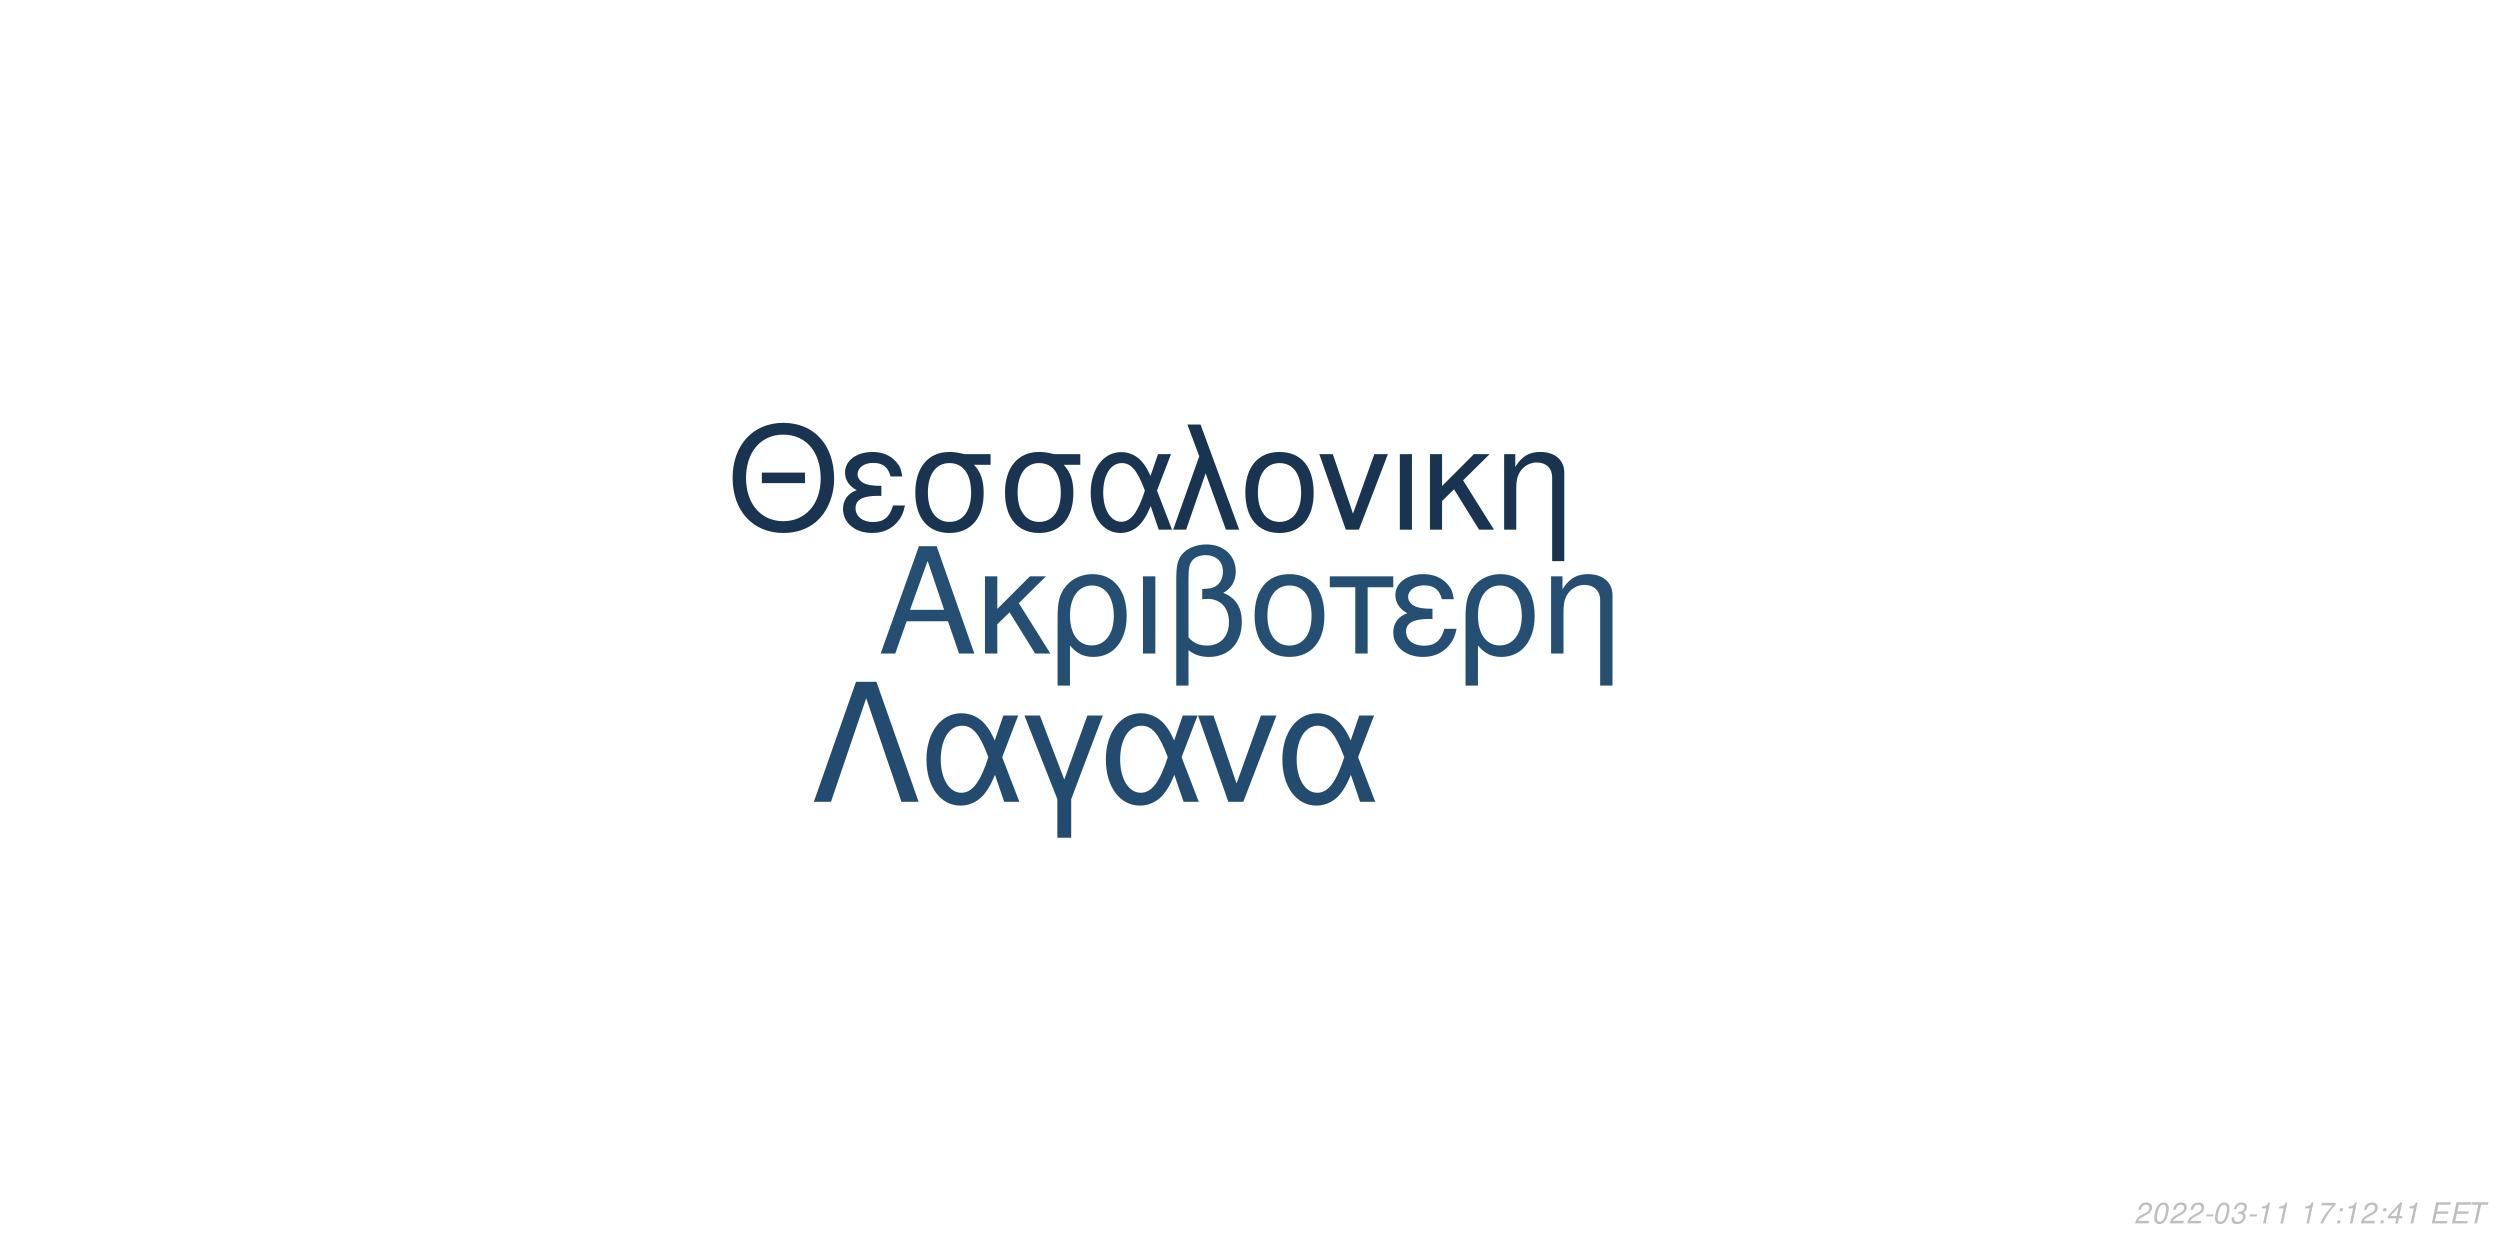
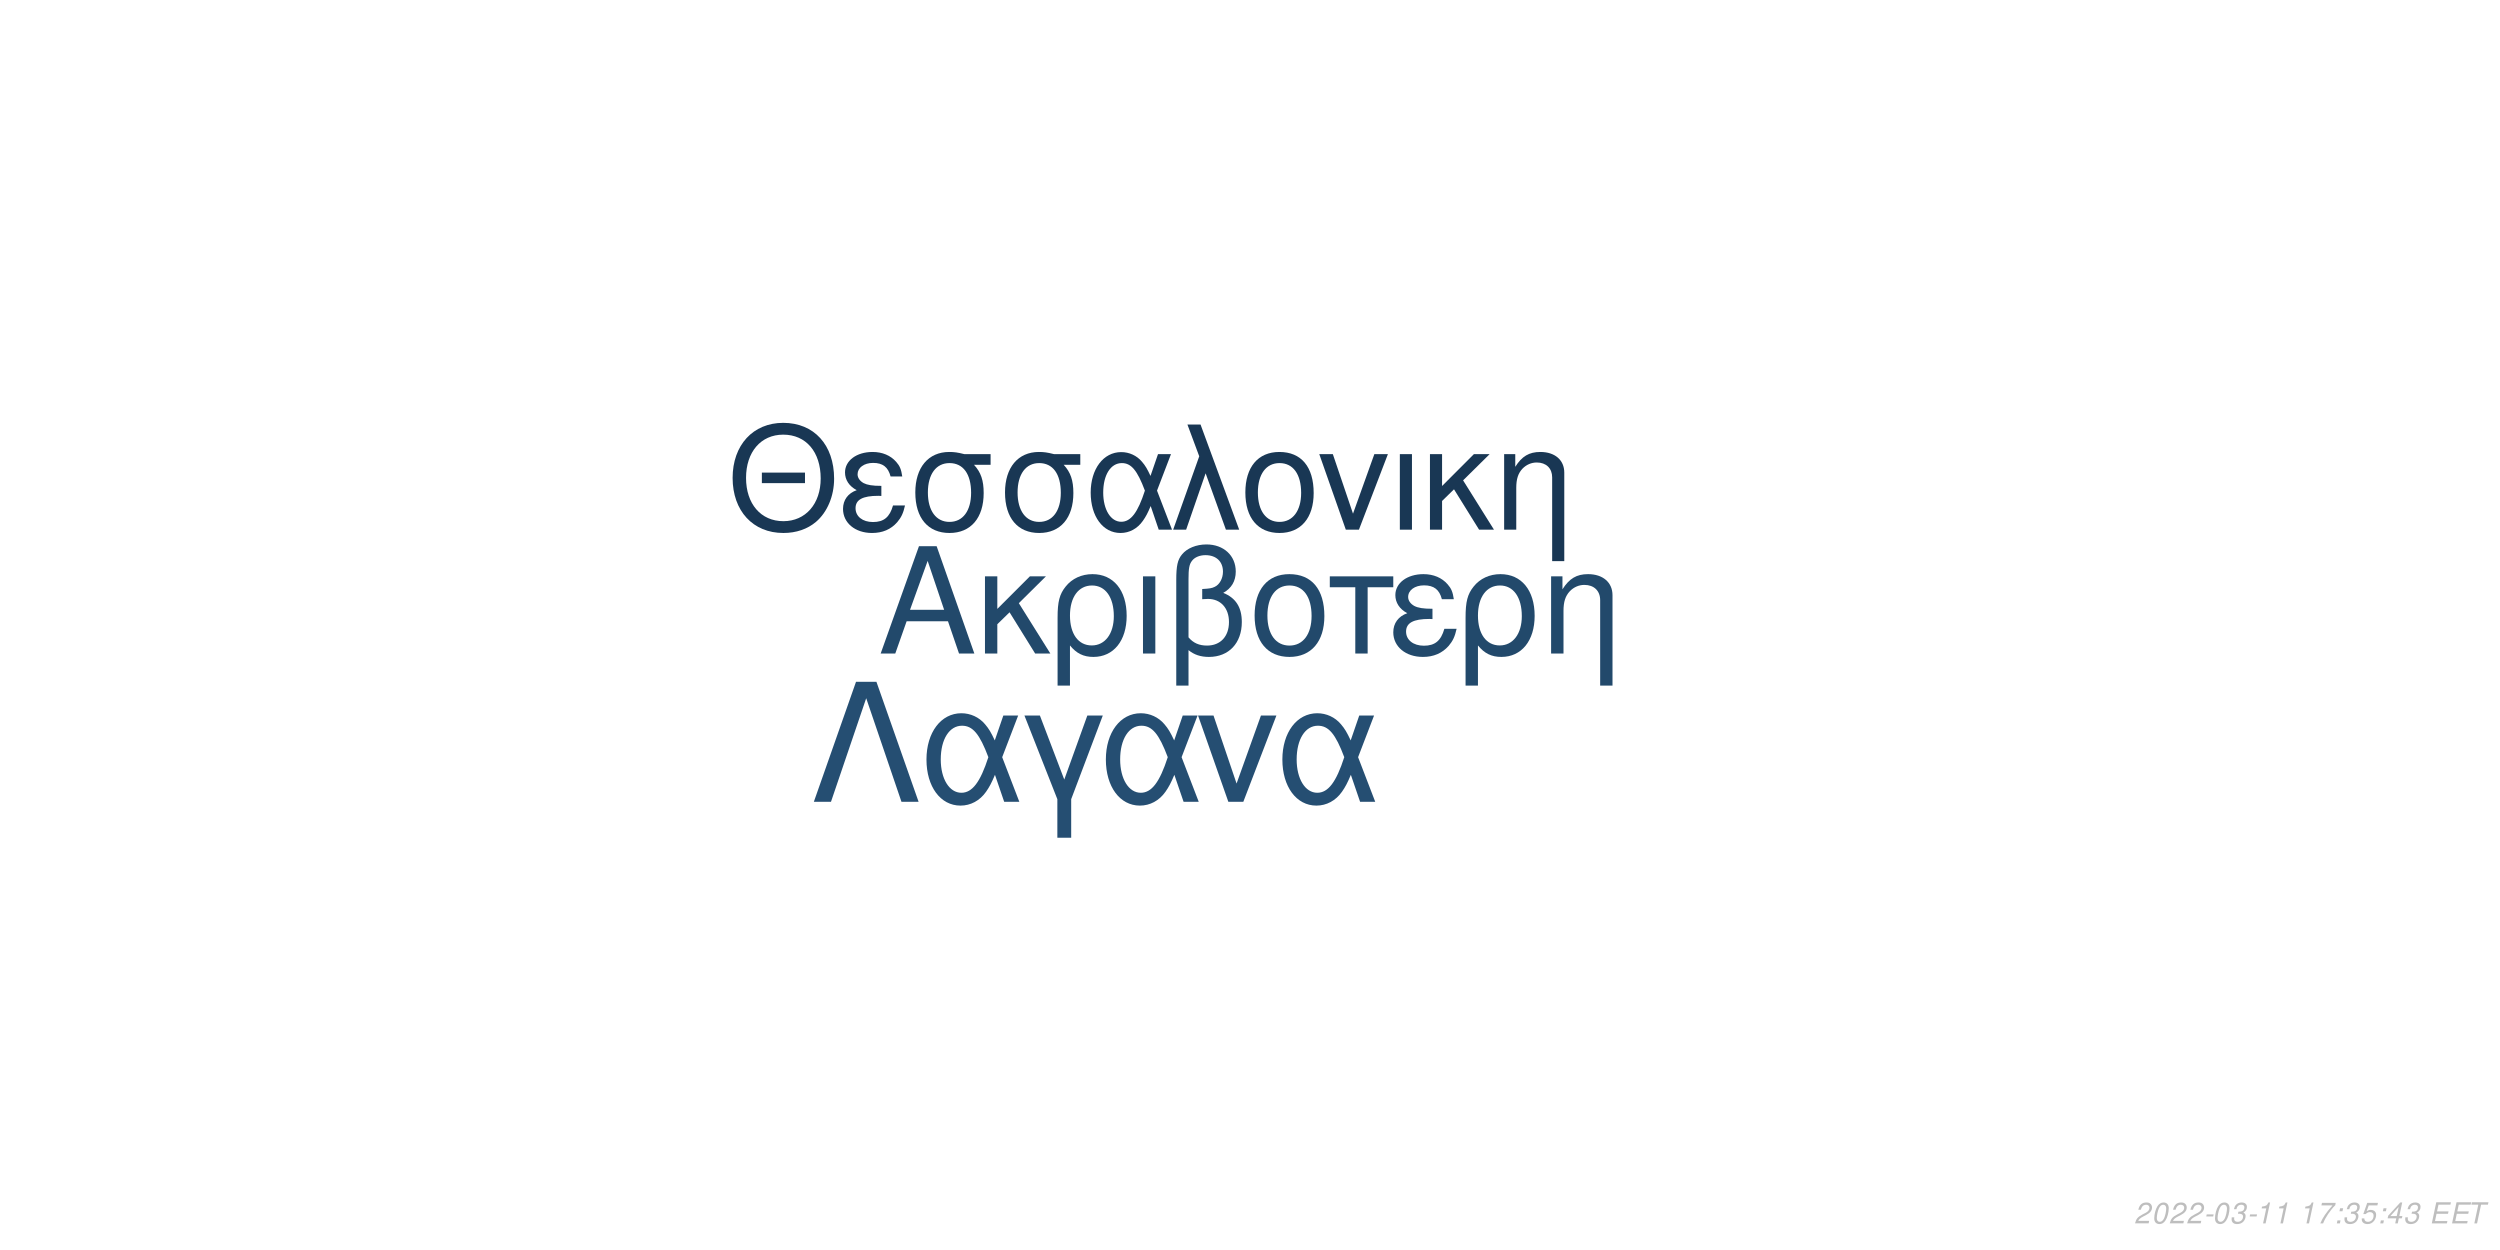
<svg xmlns="http://www.w3.org/2000/svg" xmlns:xlink="http://www.w3.org/1999/xlink" width="864pt" height="432pt" viewBox="0 0 864 432" version="1.1">
  <defs>
    <g>
      <symbol overflow="visible" id="glyph0-0">
        <path style="stroke:none;" d="" />
      </symbol>
      <symbol overflow="visible" id="glyph0-1">
        <path style="stroke:none;" d="M 24.125 -11.141 L 27.938 0 L 33.234 0 L 20.203 -37.094 L 14.094 -37.094 L 0.859 0 L 5.906 0 L 9.828 -11.141 Z M 22.797 -15.109 L 11 -15.109 L 17.094 -32.016 Z M 22.797 -15.109 " />
      </symbol>
      <symbol overflow="visible" id="glyph0-2">
        <path style="stroke:none;" d="M 7.172 -15.422 L 7.172 -26.672 L 2.906 -26.672 L 2.906 0 L 7.172 0 L 7.172 -10.125 L 11.406 -14.25 L 20.25 0 L 25.5 0 L 14.609 -17.406 L 23.969 -26.672 L 18.422 -26.672 Z M 7.172 -15.422 " />
      </symbol>
      <symbol overflow="visible" id="glyph0-3">
        <path style="stroke:none;" d="M 3 11.094 L 7.281 11.094 L 7.281 -2.797 C 9.516 -0.047 11.953 1.172 15.375 1.172 C 22.344 1.172 26.875 -4.422 26.875 -13.031 C 26.875 -21.891 22.297 -27.438 15.062 -27.438 C 11.297 -27.438 7.984 -25.906 5.797 -23.156 C 3.672 -20.516 3 -17.969 3 -12.359 Z M 14.906 -23.516 C 19.547 -23.516 22.438 -19.438 22.438 -12.922 C 22.438 -6.812 19.391 -2.797 14.812 -2.797 C 10.172 -2.797 7.281 -6.766 7.281 -13.125 C 7.281 -19.484 10.234 -23.516 14.906 -23.516 Z M 14.906 -23.516 " />
      </symbol>
      <symbol overflow="visible" id="glyph0-4">
        <path style="stroke:none;" d="M 3.516 0 L 7.781 0 L 7.781 -26.672 L 3.516 -26.672 Z M 3.516 0 " />
      </symbol>
      <symbol overflow="visible" id="glyph0-5">
        <path style="stroke:none;" d="M 4.016 11.094 L 8.25 11.094 L 8.25 -1.172 C 10.172 0.406 12.422 1.172 15.312 1.172 C 22.188 1.172 26.672 -3.609 26.672 -10.891 C 26.672 -15.984 24.578 -19.234 20.25 -20.969 C 23.109 -22.547 24.578 -25.031 24.578 -28.344 C 24.578 -33.844 20.406 -37.703 14.453 -37.703 C 10.938 -37.703 7.734 -36.391 6 -34.25 C 4.484 -32.422 4.016 -30.328 4.016 -25.391 Z M 8.25 -25.656 C 8.25 -29.359 8.5 -30.844 9.469 -32.062 C 10.375 -33.281 12.156 -34 14.094 -34 C 17.812 -34 20.156 -31.812 20.156 -28.297 C 20.156 -25.953 18.984 -23.812 17.297 -23.047 C 16.281 -22.547 15.469 -22.438 12.984 -22.297 L 12.984 -18.781 C 13.734 -18.828 14.344 -18.875 14.969 -18.875 C 19.344 -18.875 22.234 -15.719 22.234 -10.891 C 22.234 -5.906 19.281 -2.75 14.656 -2.75 C 11.953 -2.75 9.922 -3.609 8.25 -5.594 Z M 8.25 -25.656 " />
      </symbol>
      <symbol overflow="visible" id="glyph0-6">
        <path style="stroke:none;" d="M 14.094 -27.438 C 6.562 -27.438 2.094 -22.094 2.094 -13.125 C 2.094 -4.125 6.562 1.172 14.141 1.172 C 21.672 1.172 26.203 -4.172 26.203 -12.922 C 26.203 -22.188 21.828 -27.438 14.094 -27.438 Z M 14.141 -23.516 C 18.938 -23.516 21.781 -19.594 21.781 -12.984 C 21.781 -6.672 18.828 -2.75 14.141 -2.75 C 9.422 -2.75 6.516 -6.672 6.516 -13.125 C 6.516 -19.594 9.422 -23.516 14.141 -23.516 Z M 14.141 -23.516 " />
      </symbol>
      <symbol overflow="visible" id="glyph0-7">
        <path style="stroke:none;" d="M 7.891 0 L 12.156 0 L 12.156 -22.906 L 21.016 -22.906 L 21.016 -26.672 L -0.922 -26.672 L -0.922 -22.906 L 7.891 -22.906 Z M 7.891 0 " />
      </symbol>
      <symbol overflow="visible" id="glyph0-8">
        <path style="stroke:none;" d="M 14.562 -15.469 C 11.344 -15.469 9.562 -15.781 8.297 -16.438 C 6.922 -17.203 6.156 -18.328 6.156 -19.547 C 6.156 -21.891 8.453 -23.562 11.656 -23.562 C 15.062 -23.562 16.953 -22.094 17.812 -18.781 L 21.938 -18.781 C 21.578 -21.266 21.062 -22.5 19.797 -23.922 C 17.812 -26.203 14.906 -27.438 11.453 -27.438 C 5.797 -27.438 1.734 -24.375 1.734 -20.203 C 1.734 -17.609 3.156 -15.375 5.859 -13.938 C 2.797 -12.875 1.016 -10.484 1.016 -7.328 C 1.016 -2.391 5.297 1.172 11.25 1.172 C 14.969 1.172 17.906 -0.109 20.156 -2.641 C 21.578 -4.328 22.297 -5.797 22.906 -8.547 L 18.672 -8.547 C 17.5 -4.422 15.422 -2.703 11.609 -2.703 C 7.938 -2.703 5.438 -4.688 5.438 -7.578 C 5.438 -10.578 7.938 -11.953 13.484 -11.953 C 13.641 -11.953 14.094 -11.953 14.562 -11.906 Z M 14.562 -15.469 " />
      </symbol>
      <symbol overflow="visible" id="glyph0-9">
        <path style="stroke:none;" d="M 3.562 -26.672 L 3.562 0 L 7.844 0 L 7.844 -14.703 C 7.844 -17.906 8.5 -19.891 10.031 -21.531 C 11.406 -22.953 13.188 -23.719 15.062 -23.719 C 18.375 -23.719 20.516 -21.672 20.516 -18.469 L 20.516 11.094 L 24.781 11.094 L 24.781 -20.156 C 24.781 -24.578 21.469 -27.438 16.328 -27.438 C 12.359 -27.438 9.828 -25.906 7.484 -22.188 L 7.484 -26.672 Z M 3.562 -26.672 " />
      </symbol>
      <symbol overflow="visible" id="glyph1-0">
        <path style="stroke:none;" d="" />
      </symbol>
      <symbol overflow="visible" id="glyph1-1">
        <path style="stroke:none;" d="M 26.859 -19.734 L 11.953 -19.734 L 11.953 -16.094 L 26.859 -16.094 Z M 19.328 -36.922 C 8.922 -36.922 1.844 -29.25 1.844 -17.891 C 1.844 -6.484 8.875 1.141 19.391 1.141 C 23.812 1.141 27.703 -0.203 30.641 -2.688 C 34.578 -6.031 36.922 -11.656 36.922 -17.594 C 36.922 -29.297 30 -36.922 19.328 -36.922 Z M 19.328 -32.844 C 27.203 -32.844 32.281 -26.906 32.281 -17.688 C 32.281 -8.922 27.062 -2.938 19.391 -2.938 C 11.609 -2.938 6.484 -8.922 6.484 -17.891 C 6.484 -26.859 11.609 -32.844 19.328 -32.844 Z M 19.328 -32.844 " />
      </symbol>
      <symbol overflow="visible" id="glyph1-2">
        <path style="stroke:none;" d="M 14.25 -15.141 C 11.109 -15.141 9.375 -15.453 8.125 -16.094 C 6.781 -16.844 6.031 -17.938 6.031 -19.141 C 6.031 -21.422 8.266 -23.078 11.406 -23.078 C 14.75 -23.078 16.594 -21.625 17.438 -18.391 L 21.469 -18.391 C 21.125 -20.828 20.625 -22.031 19.391 -23.422 C 17.438 -25.656 14.594 -26.859 11.219 -26.859 C 5.688 -26.859 1.688 -23.875 1.688 -19.781 C 1.688 -17.234 3.094 -15.047 5.734 -13.656 C 2.734 -12.609 1 -10.266 1 -7.172 C 1 -2.344 5.188 1.141 11.016 1.141 C 14.656 1.141 17.547 -0.094 19.734 -2.594 C 21.125 -4.234 21.828 -5.688 22.422 -8.375 L 18.281 -8.375 C 17.141 -4.328 15.094 -2.641 11.359 -2.641 C 7.766 -2.641 5.328 -4.578 5.328 -7.422 C 5.328 -10.359 7.766 -11.703 13.203 -11.703 C 13.359 -11.703 13.797 -11.703 14.25 -11.656 Z M 14.25 -15.141 " />
      </symbol>
      <symbol overflow="visible" id="glyph1-3">
        <path style="stroke:none;" d="M 29 -26.109 L 19.938 -26.109 C 17.594 -26.703 16.438 -26.859 14.703 -26.859 C 7.469 -26.859 2.984 -21.469 2.984 -12.859 C 2.984 -4.031 7.375 1.141 14.797 1.141 C 22.172 1.141 26.609 -4.078 26.609 -12.656 C 26.609 -17.047 25.656 -19.828 23.266 -22.422 L 29 -22.422 Z M 14.797 -23.016 C 19.531 -23.016 22.266 -19.234 22.266 -12.75 C 22.266 -6.531 19.438 -2.688 14.797 -2.688 C 10.172 -2.688 7.328 -6.531 7.328 -12.859 C 7.328 -19.188 10.172 -23.016 14.797 -23.016 Z M 14.797 -23.016 " />
      </symbol>
      <symbol overflow="visible" id="glyph1-4">
        <path style="stroke:none;" d="M 29.344 -26.109 L 24.859 -26.109 L 22.266 -18.578 C 21.125 -21.031 20.484 -22.125 19.328 -23.469 C 17.547 -25.609 14.906 -26.812 12.156 -26.812 C 5.984 -26.812 1.594 -20.984 1.594 -12.812 C 1.594 -4.578 5.828 1.141 11.906 1.141 C 14.953 1.141 17.734 -0.344 19.625 -3.047 C 20.672 -4.531 21.281 -5.688 22.328 -8.172 L 25.109 0 L 29.703 0 L 24.516 -13.5 Z M 20.328 -13.5 C 17.891 -5.922 15.453 -2.734 12.156 -2.734 C 8.516 -2.734 5.922 -6.922 5.922 -12.812 C 5.922 -18.938 8.516 -23.016 12.359 -23.016 C 15.594 -23.016 17.688 -20.531 20.328 -13.5 Z M 20.328 -13.5 " />
      </symbol>
      <symbol overflow="visible" id="glyph1-5">
        <path style="stroke:none;" d="M 1.094 0 L 5.578 0 L 12.312 -19.484 L 19.328 0 L 23.922 0 L 10.562 -36.328 L 6.031 -36.328 L 10.109 -25.359 Z M 1.094 0 " />
      </symbol>
      <symbol overflow="visible" id="glyph1-6">
        <path style="stroke:none;" d="M 13.797 -26.859 C 6.422 -26.859 2.047 -21.625 2.047 -12.859 C 2.047 -4.031 6.422 1.141 13.859 1.141 C 21.234 1.141 25.656 -4.078 25.656 -12.656 C 25.656 -21.719 21.375 -26.859 13.797 -26.859 Z M 13.859 -23.016 C 18.531 -23.016 21.328 -19.188 21.328 -12.703 C 21.328 -6.531 18.438 -2.688 13.859 -2.688 C 9.219 -2.688 6.375 -6.531 6.375 -12.859 C 6.375 -19.188 9.219 -23.016 13.859 -23.016 Z M 13.859 -23.016 " />
      </symbol>
      <symbol overflow="visible" id="glyph1-7">
        <path style="stroke:none;" d="M 14.297 0 L 24.312 -26.109 L 19.625 -26.109 L 12.25 -5.531 L 5.281 -26.109 L 0.594 -26.109 L 9.766 0 Z M 14.297 0 " />
      </symbol>
      <symbol overflow="visible" id="glyph1-8">
        <path style="stroke:none;" d="M 3.438 0 L 7.625 0 L 7.625 -26.109 L 3.438 -26.109 Z M 3.438 0 " />
      </symbol>
      <symbol overflow="visible" id="glyph1-9">
        <path style="stroke:none;" d="M 7.031 -15.094 L 7.031 -26.109 L 2.844 -26.109 L 2.844 0 L 7.031 0 L 7.031 -9.922 L 11.156 -13.953 L 19.828 0 L 24.969 0 L 14.297 -17.047 L 23.469 -26.109 L 18.031 -26.109 Z M 7.031 -15.094 " />
      </symbol>
      <symbol overflow="visible" id="glyph1-10">
        <path style="stroke:none;" d="M 3.484 -26.109 L 3.484 0 L 7.672 0 L 7.672 -14.406 C 7.672 -17.547 8.328 -19.484 9.812 -21.078 C 11.156 -22.469 12.906 -23.219 14.75 -23.219 C 17.984 -23.219 20.078 -21.234 20.078 -18.094 L 20.078 10.859 L 24.266 10.859 L 24.266 -19.734 C 24.266 -24.062 21.031 -26.859 16 -26.859 C 12.109 -26.859 9.609 -25.359 7.328 -21.719 L 7.328 -26.109 Z M 3.484 -26.109 " />
      </symbol>
      <symbol overflow="visible" id="glyph2-0">
        <path style="stroke:none;" d="" />
      </symbol>
      <symbol overflow="visible" id="glyph2-1">
        <path style="stroke:none;" d="M 22.531 -41.484 L 15.484 -41.484 L 0.906 0 L 6.828 0 L 19 -35.797 L 31.188 0 L 37.109 0 Z M 22.531 -41.484 " />
      </symbol>
      <symbol overflow="visible" id="glyph2-2">
        <path style="stroke:none;" d="M 33.516 -29.812 L 28.391 -29.812 L 25.438 -21.219 C 24.125 -24.016 23.391 -25.266 22.078 -26.797 C 20.031 -29.25 17.016 -30.609 13.891 -30.609 C 6.828 -30.609 1.828 -23.953 1.828 -14.625 C 1.828 -5.234 6.656 1.312 13.594 1.312 C 17.078 1.312 20.266 -0.391 22.422 -3.469 C 23.609 -5.172 24.297 -6.484 25.5 -9.328 L 28.688 0 L 33.922 0 L 28 -15.422 Z M 23.219 -15.422 C 20.422 -6.766 17.641 -3.125 13.891 -3.125 C 9.734 -3.125 6.766 -7.906 6.766 -14.625 C 6.766 -21.625 9.734 -26.297 14.109 -26.297 C 17.812 -26.297 20.203 -23.453 23.219 -15.422 Z M 23.219 -15.422 " />
      </symbol>
      <symbol overflow="visible" id="glyph2-3">
        <path style="stroke:none;" d="M 12.062 12.406 L 16.844 12.406 L 16.844 -0.906 L 27.766 -29.812 L 22.422 -29.812 L 14.453 -7.688 L 6.031 -29.812 L 0.688 -29.812 L 12.062 -0.906 Z M 12.062 12.406 " />
      </symbol>
      <symbol overflow="visible" id="glyph2-4">
        <path style="stroke:none;" d="M 16.328 0 L 27.766 -29.812 L 22.422 -29.812 L 14 -6.312 L 6.031 -29.812 L 0.688 -29.812 L 11.156 0 Z M 16.328 0 " />
      </symbol>
      <symbol overflow="visible" id="glyph3-0">
        <path style="stroke:none;" d="" />
      </symbol>
      <symbol overflow="visible" id="glyph3-1">
        <path style="stroke:none;" d="M 5.234 -0.875 L 1.469 -0.875 C 1.641 -1.375 2.203 -1.891 3.109 -2.344 L 4.234 -2.938 C 5.562 -3.625 6.219 -4.469 6.219 -5.484 C 6.219 -5.938 6.062 -6.359 5.797 -6.656 C 5.469 -7.047 4.984 -7.234 4.312 -7.234 C 2.766 -7.234 1.891 -6.453 1.484 -4.734 L 2.375 -4.734 C 2.484 -5.188 2.609 -5.484 2.797 -5.75 C 3.094 -6.203 3.609 -6.453 4.188 -6.453 C 4.891 -6.453 5.344 -6.031 5.344 -5.375 C 5.344 -4.703 4.859 -4.094 4.016 -3.656 L 2.984 -3.125 C 1.234 -2.188 0.797 -1.656 0.344 -0.016 L 5.047 -0.016 Z M 5.234 -0.875 " />
      </symbol>
      <symbol overflow="visible" id="glyph3-2">
        <path style="stroke:none;" d="M 4.203 -7.234 C 3.375 -7.234 2.688 -6.812 2.125 -5.984 C 1.484 -5.047 0.984 -3.188 0.984 -1.734 C 0.984 -1.109 1.172 -0.562 1.484 -0.266 C 1.797 0.047 2.281 0.234 2.766 0.234 C 3.625 0.234 4.281 -0.156 4.859 -1.016 C 5.516 -1.953 6 -3.797 6 -5.266 C 6 -6.5 5.328 -7.234 4.203 -7.234 Z M 4.094 -6.453 C 4.734 -6.453 5.125 -5.984 5.125 -5.156 C 5.125 -4.203 4.781 -2.625 4.406 -1.812 C 3.984 -0.938 3.516 -0.547 2.875 -0.547 C 2.25 -0.547 1.875 -1.031 1.875 -1.828 C 1.875 -2.797 2.203 -4.344 2.594 -5.203 C 2.984 -6.047 3.453 -6.453 4.094 -6.453 Z M 4.094 -6.453 " />
      </symbol>
      <symbol overflow="visible" id="glyph3-3">
        <path style="stroke:none;" d="M 3.516 -3.125 L 1.125 -3.125 L 0.969 -2.406 L 3.359 -2.406 Z M 3.516 -3.125 " />
      </symbol>
      <symbol overflow="visible" id="glyph3-4">
        <path style="stroke:none;" d="M 2.922 -3.312 C 3.125 -3.344 3.234 -3.344 3.375 -3.344 C 4.203 -3.344 4.688 -3 4.688 -2.406 C 4.688 -1.312 3.906 -0.547 2.781 -0.547 C 2.047 -0.547 1.594 -0.938 1.594 -1.562 C 1.594 -1.719 1.609 -1.844 1.656 -2.094 L 0.766 -2.094 C 0.734 -1.797 0.719 -1.641 0.719 -1.469 C 0.719 -0.375 1.406 0.234 2.641 0.234 C 3.547 0.234 4.297 -0.078 4.812 -0.656 C 5.266 -1.156 5.562 -1.875 5.562 -2.547 C 5.562 -3.125 5.344 -3.453 4.797 -3.734 C 5.641 -4.234 6.016 -4.844 6.016 -5.734 C 6.016 -6.656 5.312 -7.234 4.203 -7.234 C 3.375 -7.234 2.672 -6.938 2.188 -6.375 C 1.891 -6.031 1.703 -5.641 1.516 -4.906 L 2.391 -4.906 C 2.5 -5.359 2.594 -5.594 2.734 -5.812 C 3.047 -6.234 3.516 -6.453 4.078 -6.453 C 4.734 -6.453 5.141 -6.125 5.141 -5.578 C 5.141 -5.188 5.016 -4.797 4.797 -4.547 C 4.516 -4.234 4 -4.062 3.266 -4.062 L 3.078 -4.062 Z M 2.922 -3.312 " />
      </symbol>
      <symbol overflow="visible" id="glyph3-5">
        <path style="stroke:none;" d="M 3.703 -5.188 L 2.594 0 L 3.469 0 L 5.016 -7.234 L 4.438 -7.234 C 3.906 -6.156 3.688 -6.016 2.234 -5.812 L 2.109 -5.188 Z M 3.703 -5.188 " />
      </symbol>
      <symbol overflow="visible" id="glyph3-6">
        <path style="stroke:none;" d="" />
      </symbol>
      <symbol overflow="visible" id="glyph3-7">
        <path style="stroke:none;" d="M 6.703 -7.094 L 1.953 -7.094 L 1.766 -6.219 L 5.594 -6.219 C 3.344 -3.688 2.266 -2.109 1.375 0 L 2.344 0 C 3.031 -1.906 4.828 -4.594 6.547 -6.281 Z M 6.703 -7.094 " />
      </symbol>
      <symbol overflow="visible" id="glyph3-8">
        <path style="stroke:none;" d="M 2.359 -1.031 L 1.312 -1.031 L 1.094 0 L 2.141 0 Z M 3.266 -5.234 L 2.219 -5.234 L 2 -4.203 L 3.047 -4.203 Z M 3.266 -5.234 " />
      </symbol>
      <symbol overflow="visible" id="glyph3-9">
+         <path style="stroke:none;" d="M 6.297 -7.094 L 2.594 -7.094 L 1.234 -3.234 L 2.047 -3.234 C 2.656 -3.766 2.938 -3.906 3.531 -3.906 C 4.328 -3.906 4.797 -3.453 4.797 -2.688 C 4.797 -1.438 3.969 -0.547 2.828 -0.547 C 2.031 -0.547 1.609 -0.938 1.578 -1.734 L 0.703 -1.734 L 0.703 -1.516 C 0.703 -0.938 0.844 -0.547 1.188 -0.266 C 1.562 0.062 2.078 0.234 2.703 0.234 C 3.656 0.234 4.391 -0.156 4.984 -0.922 C 5.422 -1.5 5.672 -2.234 5.672 -2.953 C 5.672 -4 4.938 -4.672 3.812 -4.672 C 3.328 -4.672 2.906 -4.547 2.406 -4.234 L 3.109 -6.219 L 6.109 -6.219 Z M 6.297 -7.094 " />
+       </symbol>
+       <symbol overflow="visible" id="glyph3-10">
        <path style="stroke:none;" d="M 3.625 -1.75 L 3.266 0 L 4.141 0 L 4.516 -1.75 L 5.562 -1.75 L 5.734 -2.531 L 4.688 -2.531 L 5.688 -7.234 L 5.016 -7.234 L 0.844 -2.672 L 0.641 -1.75 Z M 3.797 -2.531 L 1.594 -2.531 L 4.469 -5.703 Z M 3.797 -2.531 " />
      </symbol>
-       <symbol overflow="visible" id="glyph3-10">
+       <symbol overflow="visible" id="glyph3-11">
        <path style="stroke:none;" d="M 2.547 -3.312 L 6.5 -3.312 L 6.688 -4.141 L 2.719 -4.141 L 3.219 -6.469 L 7.344 -6.469 L 7.516 -7.297 L 2.453 -7.297 L 0.906 0 L 6.125 0 L 6.297 -0.812 L 2.016 -0.812 Z M 2.547 -3.312 " />
      </symbol>
-       <symbol overflow="visible" id="glyph3-11">
+       <symbol overflow="visible" id="glyph3-12">
        <path style="stroke:none;" d="M 4.938 -6.469 L 7.312 -6.469 L 7.484 -7.297 L 1.75 -7.297 L 1.578 -6.469 L 3.984 -6.469 L 2.609 0 L 3.547 0 Z M 4.938 -6.469 " />
      </symbol>
    </g>
  </defs>
  <g id="surface1">
    <rect x="0" y="0" width="864" height="432" style="fill:rgb(100%,100%,100%);fill-opacity:1;stroke:none;" />
-     <g style="fill:rgb(14.118%,30.588%,44.706%);fill-opacity:1;">
+     <g style="fill:rgb(13.333%,28.627%,41.961%);fill-opacity:1;">
      <use xlink:href="#glyph0-1" x="303.5" y="225.861" />
      <use xlink:href="#glyph0-2" x="337.5" y="225.861" />
      <use xlink:href="#glyph0-3" x="362.5" y="225.861" />
      <use xlink:href="#glyph0-4" x="391.5" y="225.861" />
      <use xlink:href="#glyph0-5" x="402.5" y="225.861" />
      <use xlink:href="#glyph0-6" x="431.5" y="225.861" />
      <use xlink:href="#glyph0-7" x="460.5" y="225.861" />
      <use xlink:href="#glyph0-8" x="480.5" y="225.861" />
      <use xlink:href="#glyph0-3" x="503.5" y="225.861" />
      <use xlink:href="#glyph0-9" x="532.5" y="225.861" />
    </g>
-     <g style="fill:rgb(9.412%,20.392%,31.373%);fill-opacity:1;">
+     <g style="fill:rgb(9.804%,21.569%,32.941%);fill-opacity:1;">
      <use xlink:href="#glyph1-1" x="251.348" y="183.058" />
      <use xlink:href="#glyph1-2" x="290.348" y="183.058" />
      <use xlink:href="#glyph1-3" x="313.348" y="183.058" />
      <use xlink:href="#glyph1-3" x="344.348" y="183.058" />
      <use xlink:href="#glyph1-4" x="375.348" y="183.058" />
      <use xlink:href="#glyph1-5" x="404.348" y="183.058" />
      <use xlink:href="#glyph1-6" x="428.348" y="183.058" />
      <use xlink:href="#glyph1-7" x="455.348" y="183.058" />
      <use xlink:href="#glyph1-8" x="480.348" y="183.058" />
      <use xlink:href="#glyph1-9" x="491.348" y="183.058" />
      <use xlink:href="#glyph1-10" x="516.348" y="183.058" />
    </g>
-     <g style="fill:rgb(13.725%,29.412%,43.529%);fill-opacity:1;">
+     <g style="fill:rgb(14.51%,30.588%,44.706%);fill-opacity:1;">
      <use xlink:href="#glyph2-1" x="280.359" y="277.105" />
      <use xlink:href="#glyph2-2" x="318.359" y="277.105" />
      <use xlink:href="#glyph2-3" x="353.359" y="277.105" />
      <use xlink:href="#glyph2-2" x="380.359" y="277.105" />
      <use xlink:href="#glyph2-4" x="413.359" y="277.105" />
      <use xlink:href="#glyph2-2" x="441.359" y="277.105" />
    </g>
    <g style="fill:rgb(74.51%,74.51%,74.51%);fill-opacity:1;">
      <use xlink:href="#glyph3-1" x="737.52" y="422.81" />
      <use xlink:href="#glyph3-2" x="743.52" y="422.81" />
      <use xlink:href="#glyph3-1" x="749.52" y="422.81" />
      <use xlink:href="#glyph3-1" x="755.52" y="422.81" />
      <use xlink:href="#glyph3-3" x="761.52" y="422.81" />
      <use xlink:href="#glyph3-2" x="764.52" y="422.81" />
      <use xlink:href="#glyph3-4" x="770.52" y="422.81" />
      <use xlink:href="#glyph3-3" x="776.52" y="422.81" />
      <use xlink:href="#glyph3-5" x="779.52" y="422.81" />
      <use xlink:href="#glyph3-5" x="785.52" y="422.81" />
      <use xlink:href="#glyph3-6" x="791.52" y="422.81" />
      <use xlink:href="#glyph3-5" x="794.52" y="422.81" />
      <use xlink:href="#glyph3-7" x="800.52" y="422.81" />
      <use xlink:href="#glyph3-8" x="806.52" y="422.81" />
-       <use xlink:href="#glyph3-5" x="809.52" y="422.81" />
-       <use xlink:href="#glyph3-1" x="815.52" y="422.81" />
+       <use xlink:href="#glyph3-4" x="809.52" y="422.81" />
+       <use xlink:href="#glyph3-9" x="815.52" y="422.81" />
      <use xlink:href="#glyph3-8" x="821.52" y="422.81" />
-       <use xlink:href="#glyph3-9" x="824.52" y="422.81" />
-       <use xlink:href="#glyph3-5" x="830.52" y="422.81" />
+       <use xlink:href="#glyph3-10" x="824.52" y="422.81" />
+       <use xlink:href="#glyph3-4" x="830.52" y="422.81" />
      <use xlink:href="#glyph3-6" x="836.52" y="422.81" />
-       <use xlink:href="#glyph3-10" x="839.52" y="422.81" />
-       <use xlink:href="#glyph3-10" x="846.52" y="422.81" />
-       <use xlink:href="#glyph3-11" x="852.52" y="422.81" />
+       <use xlink:href="#glyph3-11" x="839.52" y="422.81" />
+       <use xlink:href="#glyph3-11" x="846.52" y="422.81" />
+       <use xlink:href="#glyph3-12" x="852.52" y="422.81" />
    </g>
  </g>
</svg>
